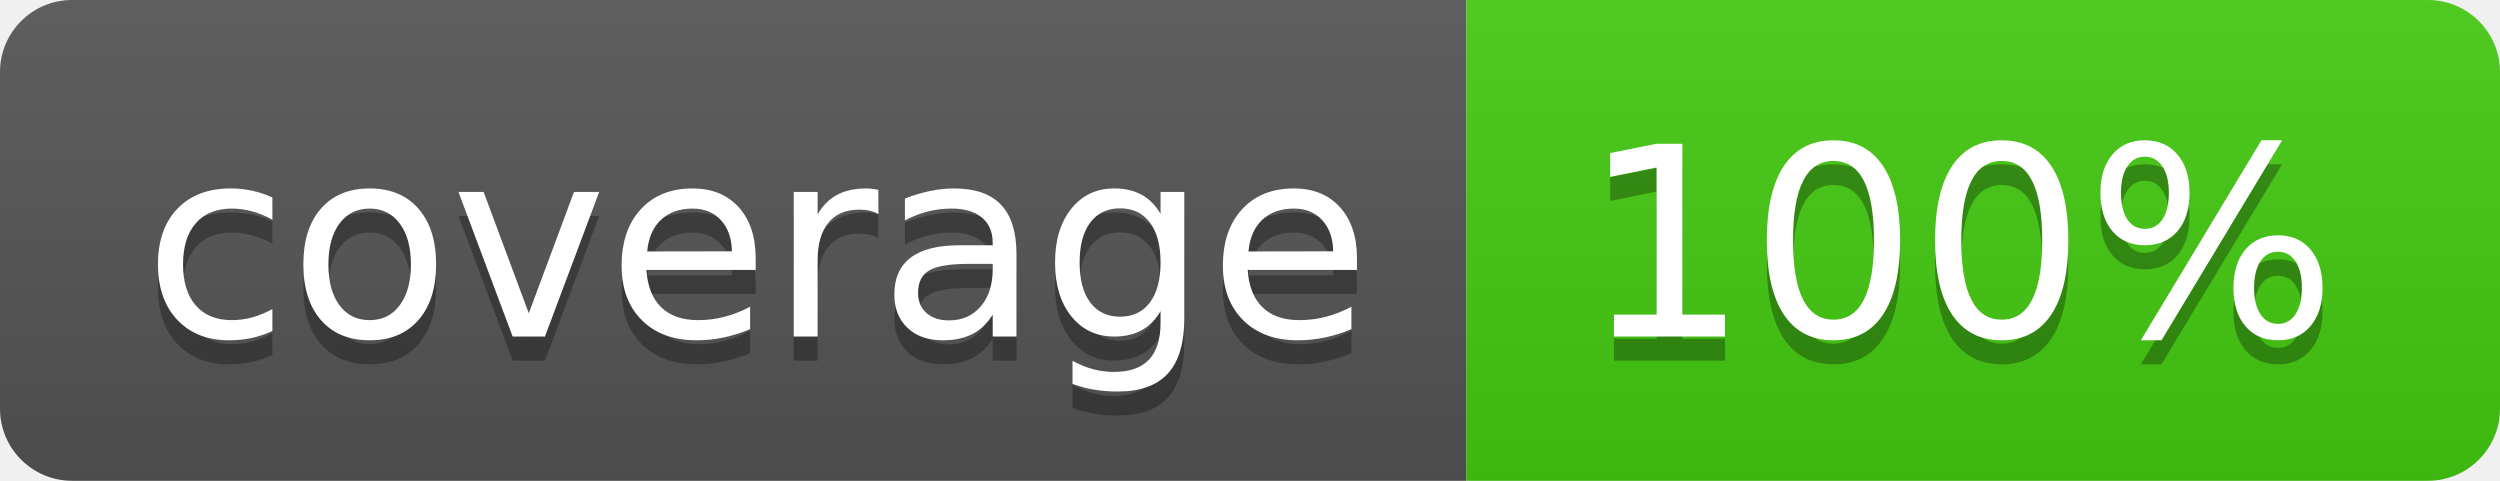
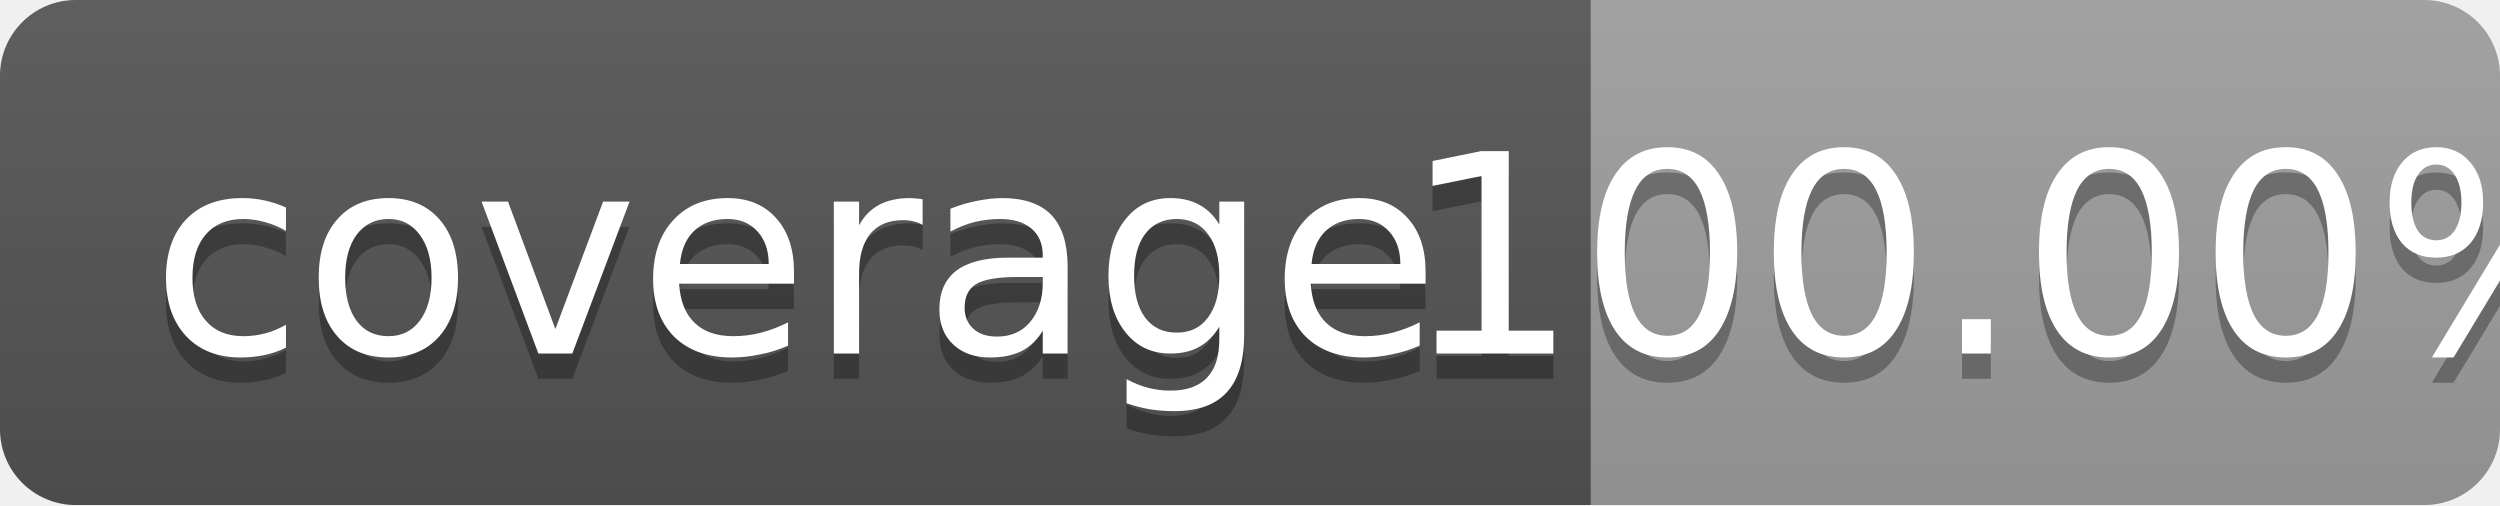
- <svg xmlns="http://www.w3.org/2000/svg" width="104" height="20" role="img" aria-label="coverage: 100%">
-   <linearGradient id="s" x2="0" y2="100%">
+ <svg xmlns="http://www.w3.org/2000/svg" width="99" height="20">
+   <linearGradient id="b" x2="0" y2="100%">
    <stop offset="0" stop-color="#bbb" stop-opacity=".1" />
    <stop offset="1" stop-opacity=".1" />
  </linearGradient>
-   <clipPath id="r">
-     <rect width="104" height="20" rx="3" fill="#fff" />
-   </clipPath>
-   <g clip-path="url(#r)">
-     <rect width="61" height="20" fill="#555" />
-     <rect x="61" width="43" height="20" fill="#4c1" />
-     <rect width="104" height="20" fill="url(#s)" />
+   <mask id="a">
+     <rect width="99" height="20" rx="3" fill="#fff" />
+   </mask>
+   <g mask="url(#a)">
+     <path fill="#555" d="M0 0h63v20H0z" />
+     <path fill="#9f9f9f" d="M63 0h36v20H63z" />
+     <path fill="url(#b)" d="M0 0h99v20H0z" />
  </g>
-   <g fill="#fff" text-anchor="middle" font-family="Verdana,Geneva,DejaVu Sans,sans-serif" text-rendering="geometricPrecision" font-size="110">
-     <text aria-hidden="true" x="315" y="150" fill="#010101" fill-opacity=".3" transform="scale(.1)" textLength="510">coverage</text>
-     <text x="315" y="140" transform="scale(.1)" fill="#fff" textLength="510">coverage</text>
-     <text aria-hidden="true" x="815" y="150" fill="#010101" fill-opacity=".3" transform="scale(.1)" textLength="330">100%</text>
-     <text x="815" y="140" transform="scale(.1)" fill="#fff" textLength="330">100%</text>
+   <g fill="#fff" text-anchor="middle" font-family="DejaVu Sans,Verdana,Geneva,sans-serif" font-size="11">
+     <text x="31.5" y="15" fill="#010101" fill-opacity=".3">coverage</text>
+     <text x="31.5" y="14">coverage</text>
+     <text x="80" y="15" fill="#010101" fill-opacity=".3">100.00%</text>
+     <text x="80" y="14">100.00%</text>
  </g>
</svg>
